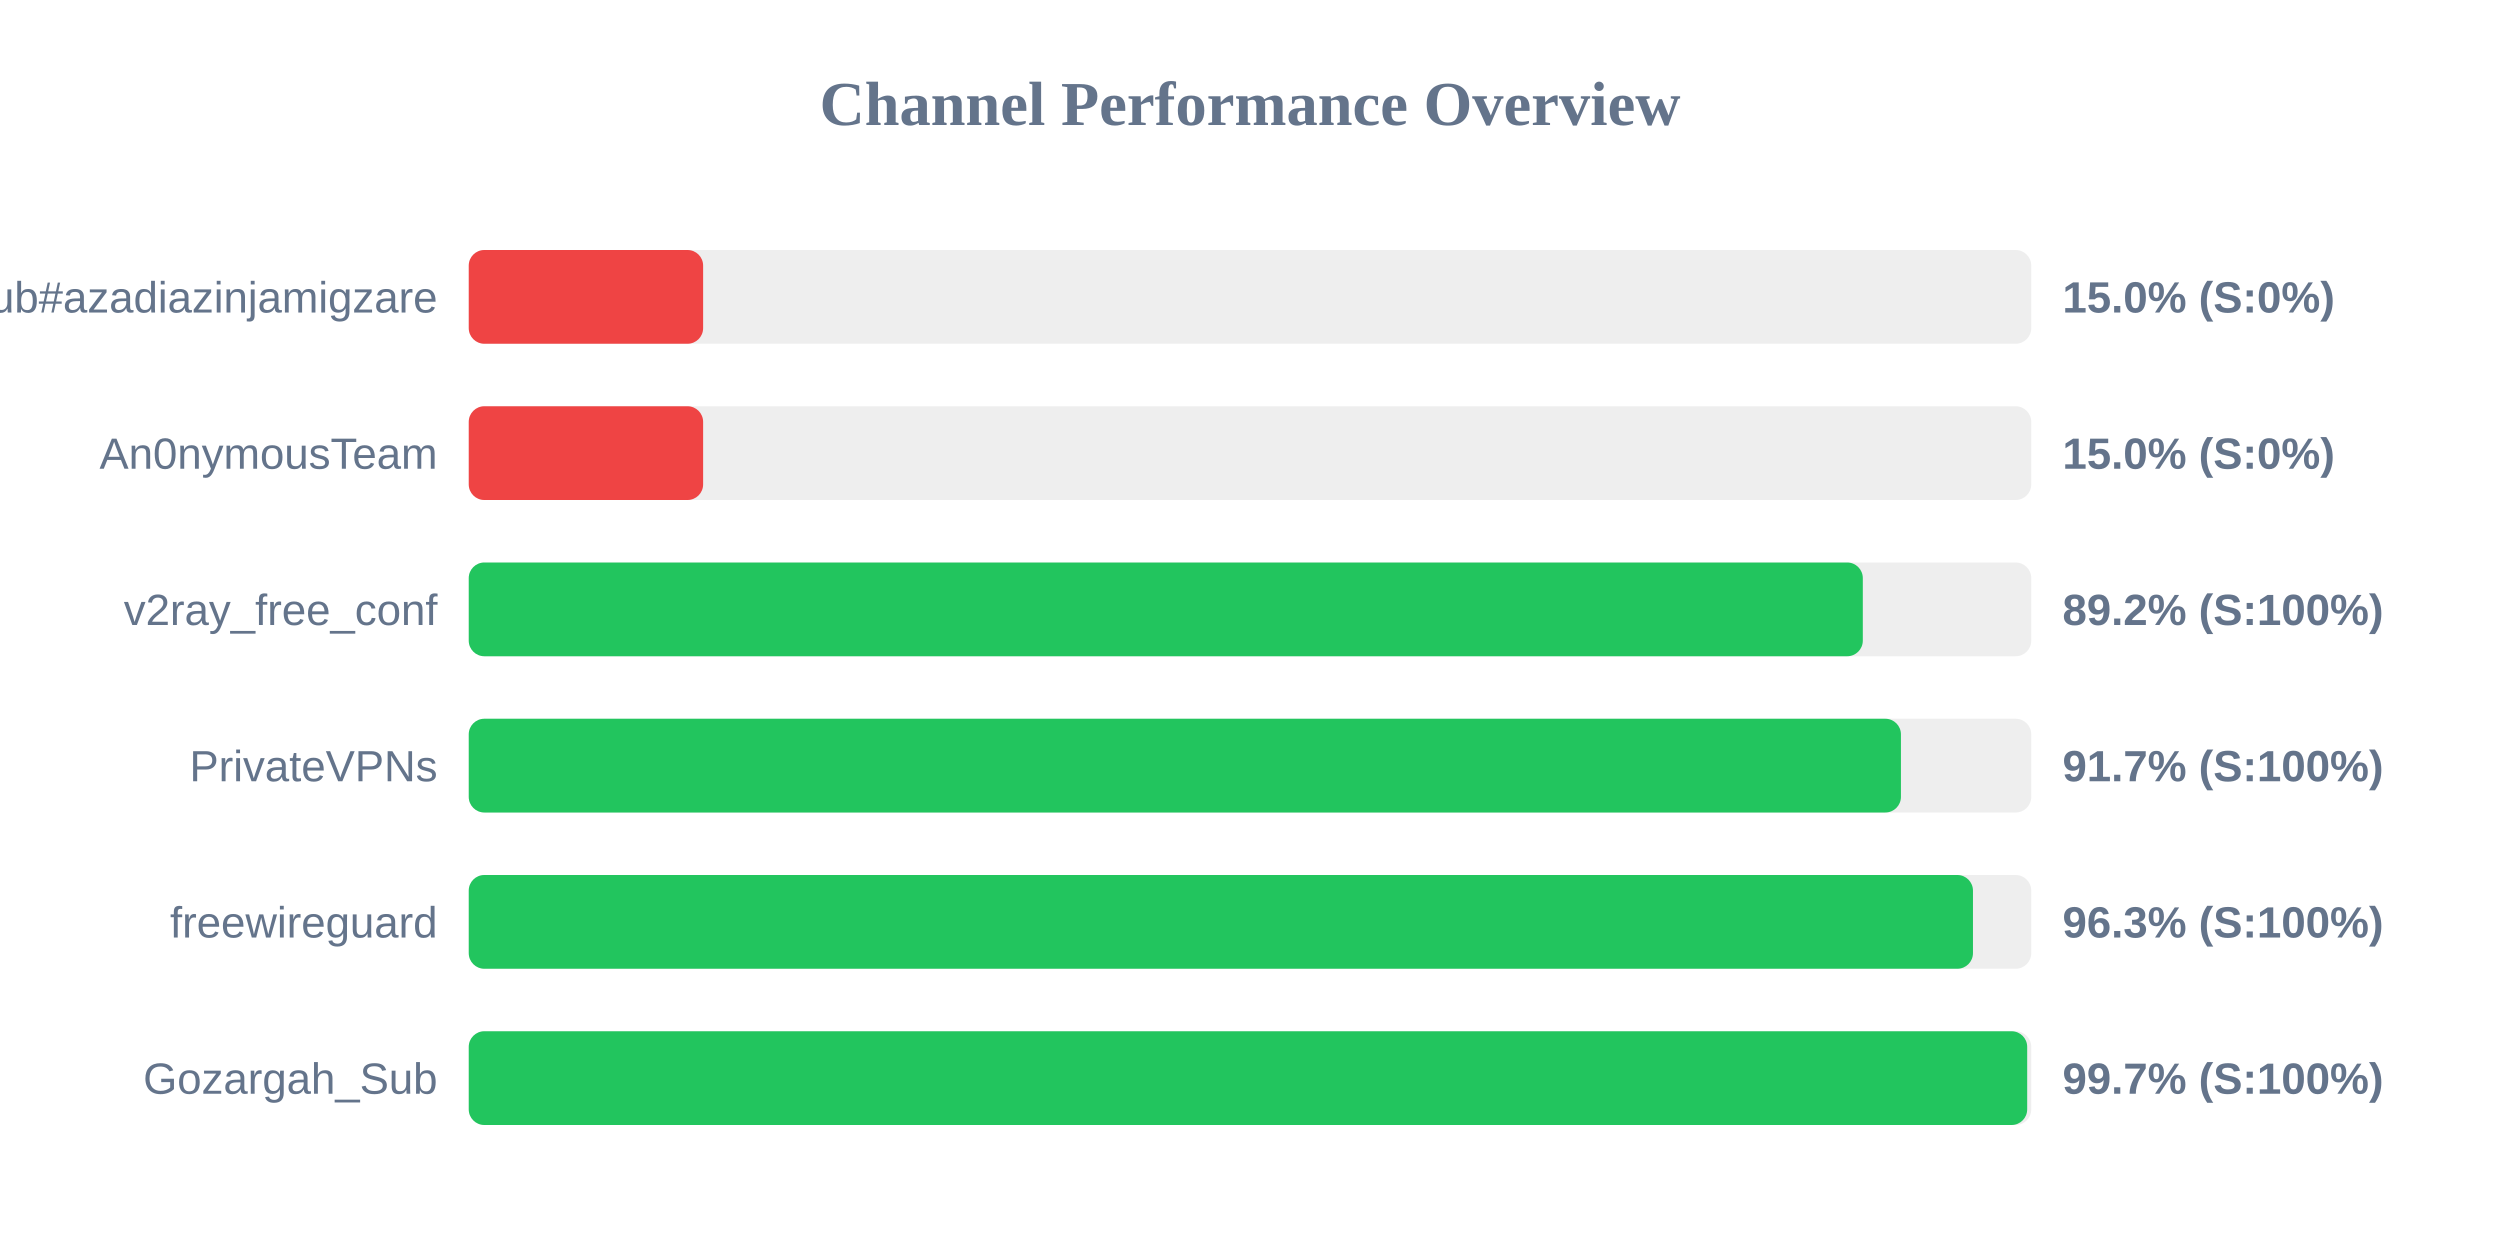
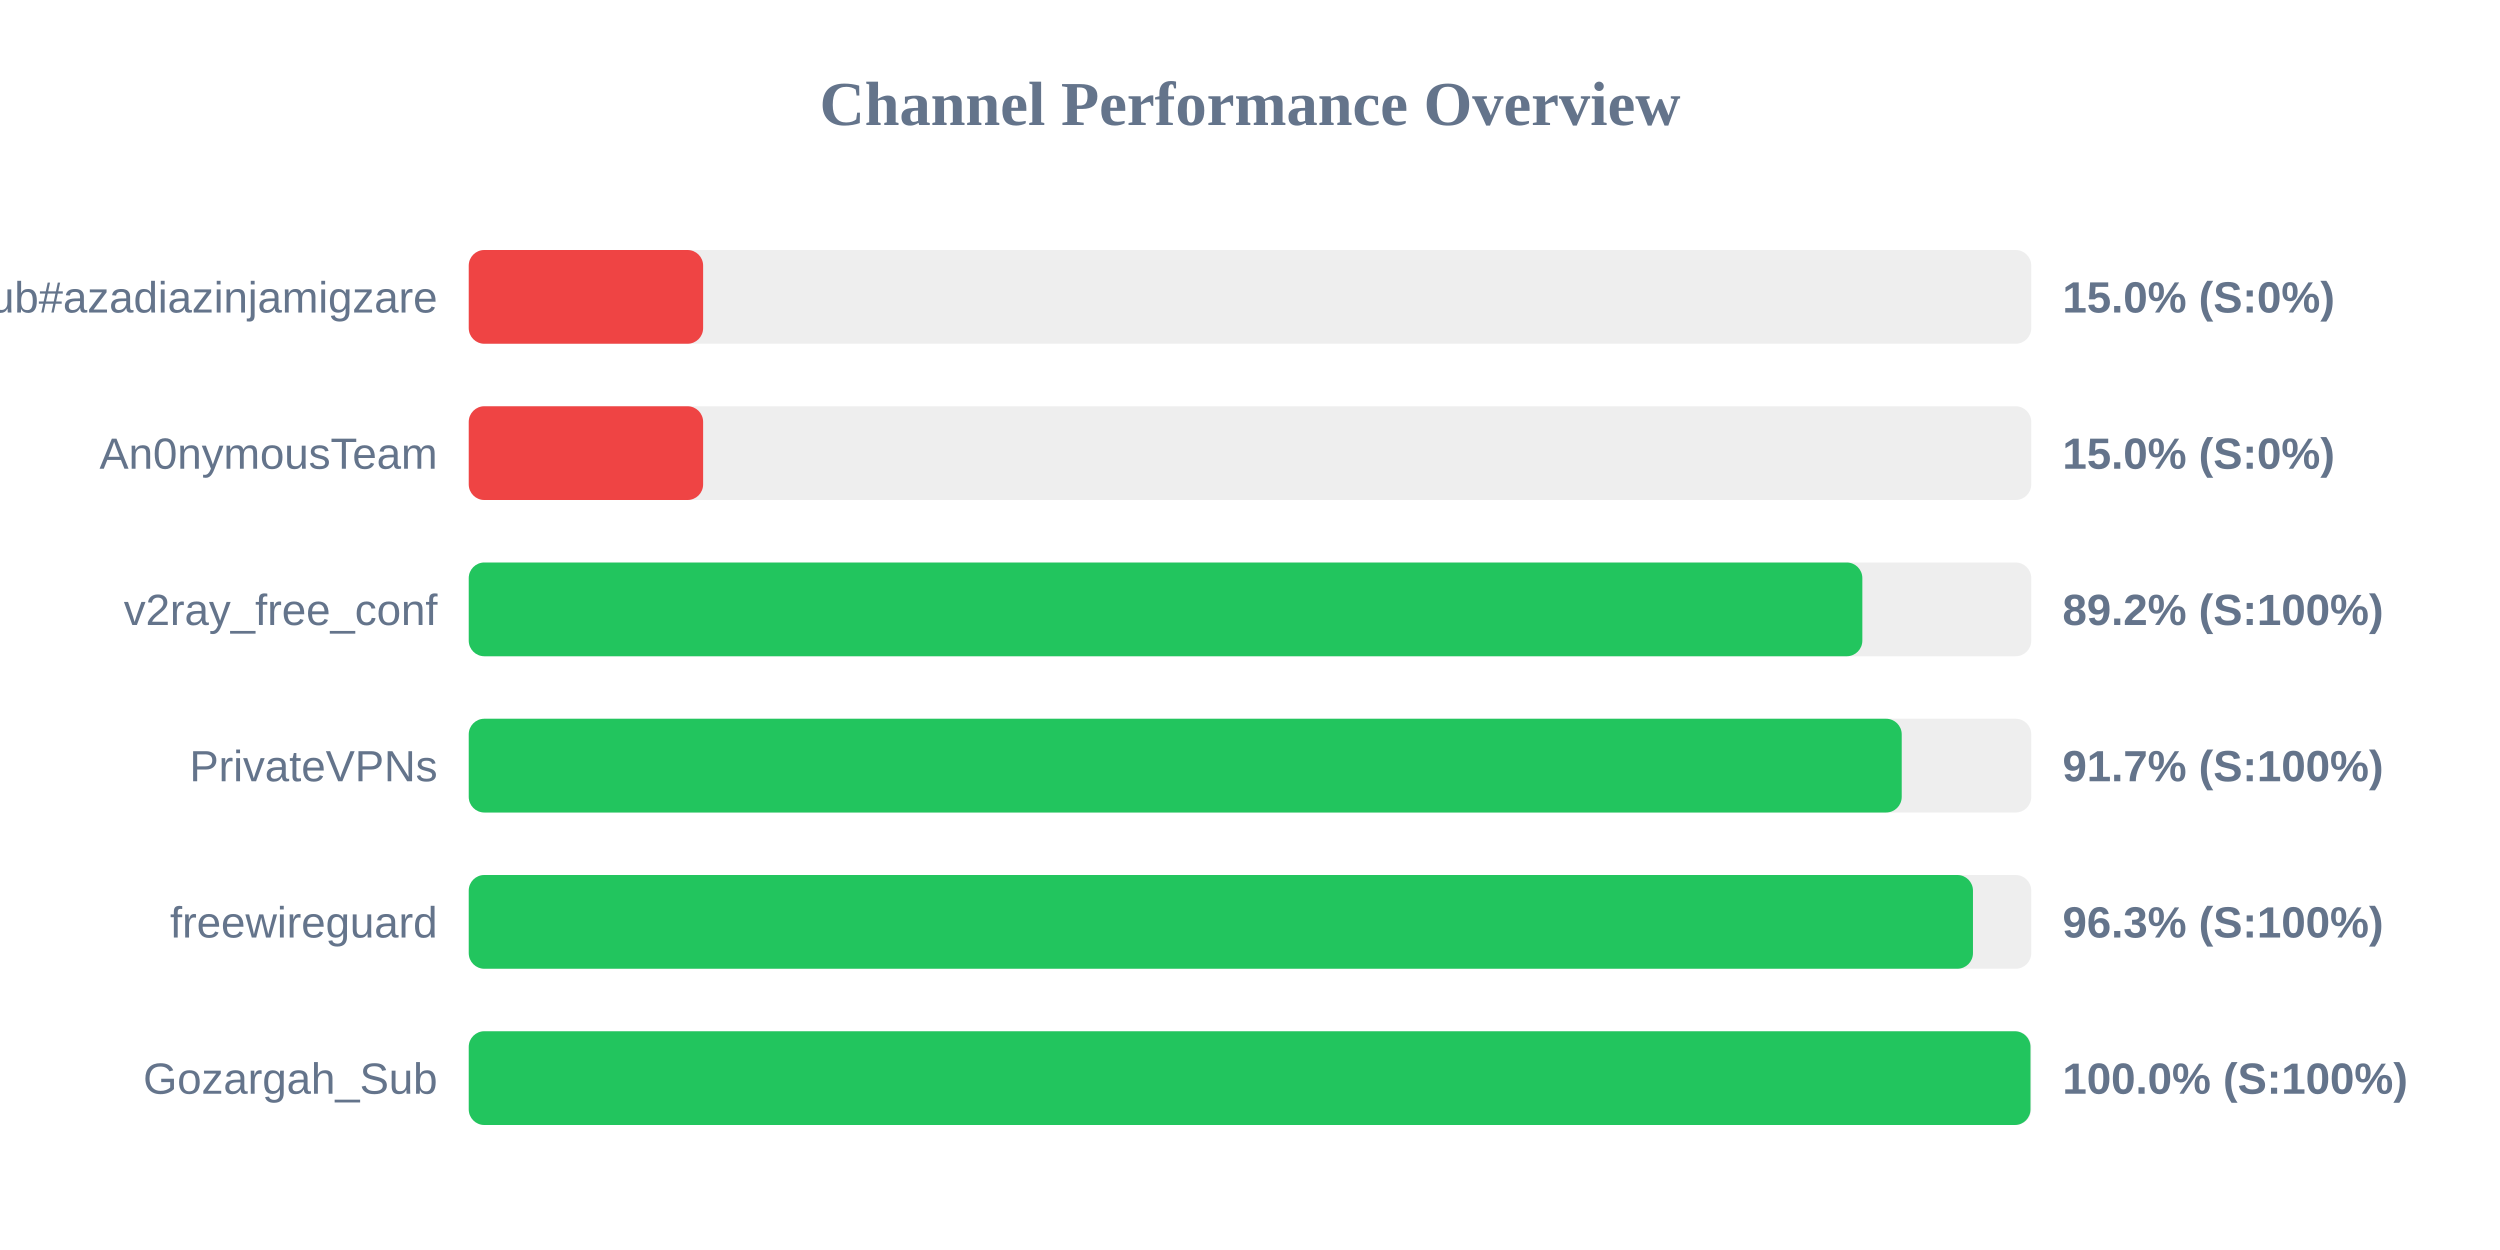
<svg xmlns="http://www.w3.org/2000/svg" width="800" height="400" version="1.1">
  <style>
        .row { font: 14px Arial; fill: #64748b; }
        .score { font: bold 14px Arial; fill: #64748b; }
    </style>
  <text x="400" y="40" text-anchor="middle" font-size="20px" font-weight="bold" fill="#64748b">Channel Performance Overview</text>
  <rect x="150" y="80" width="500" height="30" fill="#eee" rx="5" />
  <rect x="150" y="80" width="75.0" height="30" fill="#ef4444" rx="5" />
  <text x="140" y="100" text-anchor="end" class="row">Sub#azadiazinjamigzare</text>
  <text x="660" y="100" text-anchor="start" class="score">15.0% (S:0%)</text>
  <rect x="150" y="130" width="500" height="30" fill="#eee" rx="5" />
  <rect x="150" y="130" width="75.0" height="30" fill="#ef4444" rx="5" />
  <text x="140" y="150" text-anchor="end" class="row">An0nymousTeam</text>
  <text x="660" y="150" text-anchor="start" class="score">15.0% (S:0%)</text>
  <rect x="150" y="180" width="500" height="30" fill="#eee" rx="5" />
-   <rect x="150" y="180" width="446.1" height="30" fill="#22c55e" rx="5" />
+   <rect x="150" y="180" width="445.95" height="30" fill="#22c55e" rx="5" />
  <text x="140" y="200" text-anchor="end" class="row">v2ray_free_conf</text>
  <text x="660" y="200" text-anchor="start" class="score">89.2% (S:100%)</text>
  <rect x="150" y="230" width="500" height="30" fill="#eee" rx="5" />
-   <rect x="150" y="230" width="458.3" height="30" fill="#22c55e" rx="5" />
+   <rect x="150" y="230" width="458.55" height="30" fill="#22c55e" rx="5" />
  <text x="140" y="250" text-anchor="end" class="row">PrivateVPNs</text>
  <text x="660" y="250" text-anchor="start" class="score">91.7% (S:100%)</text>
  <rect x="150" y="280" width="500" height="30" fill="#eee" rx="5" />
  <rect x="150" y="280" width="481.35" height="30" fill="#22c55e" rx="5" />
  <text x="140" y="300" text-anchor="end" class="row">freewireguard</text>
  <text x="660" y="300" text-anchor="start" class="score">96.3% (S:100%)</text>
  <rect x="150" y="330" width="500" height="30" fill="#eee" rx="5" />
-   <rect x="150" y="330" width="498.7" height="30" fill="#22c55e" rx="5" />
+   <rect x="150" y="330" width="499.75" height="30" fill="#22c55e" rx="5" />
  <text x="140" y="350" text-anchor="end" class="row">Gozargah_Sub</text>
-   <text x="660" y="350" text-anchor="start" class="score">99.7% (S:100%)</text>
+   <text x="660" y="350" text-anchor="start" class="score">100.0% (S:100%)</text>
</svg>
